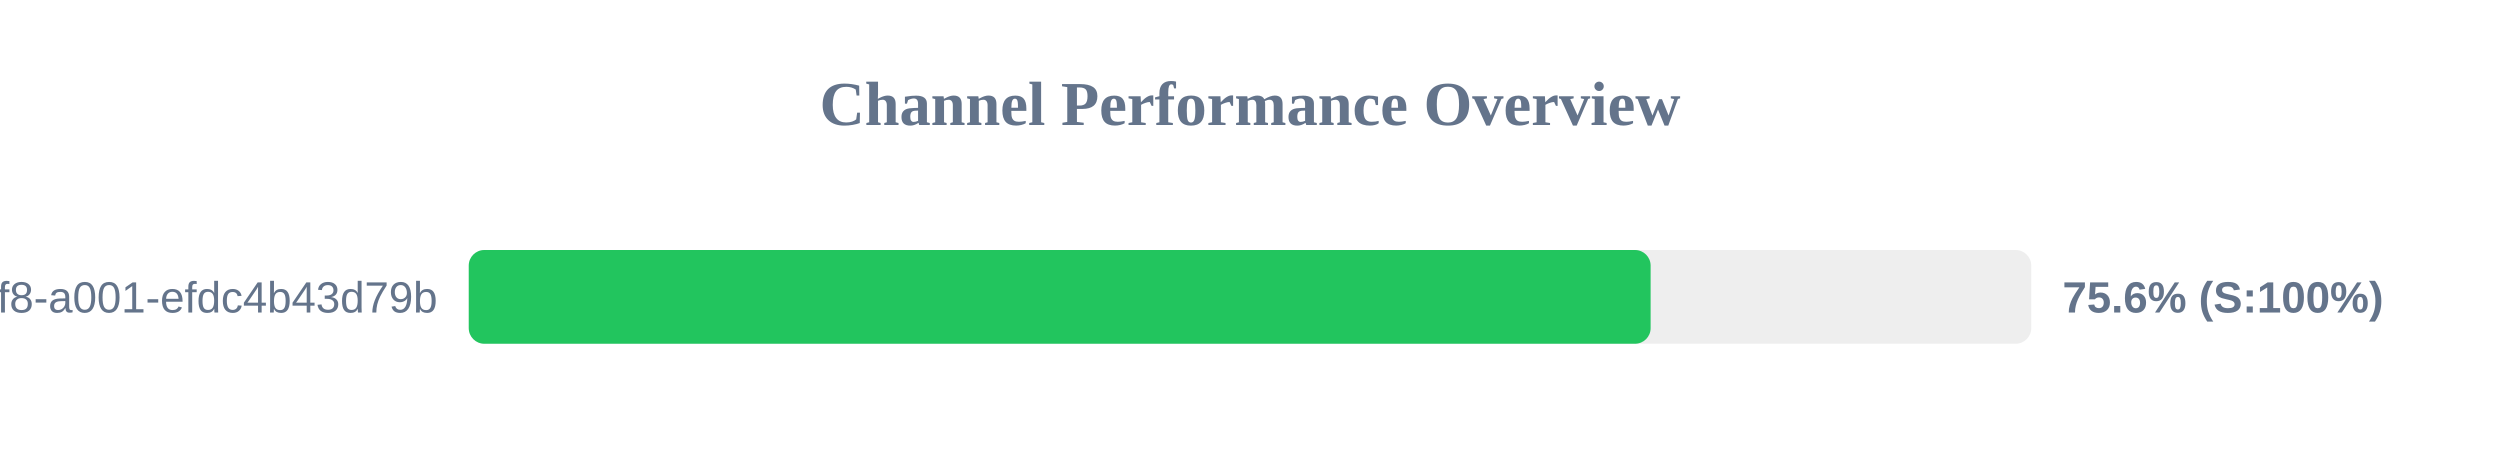
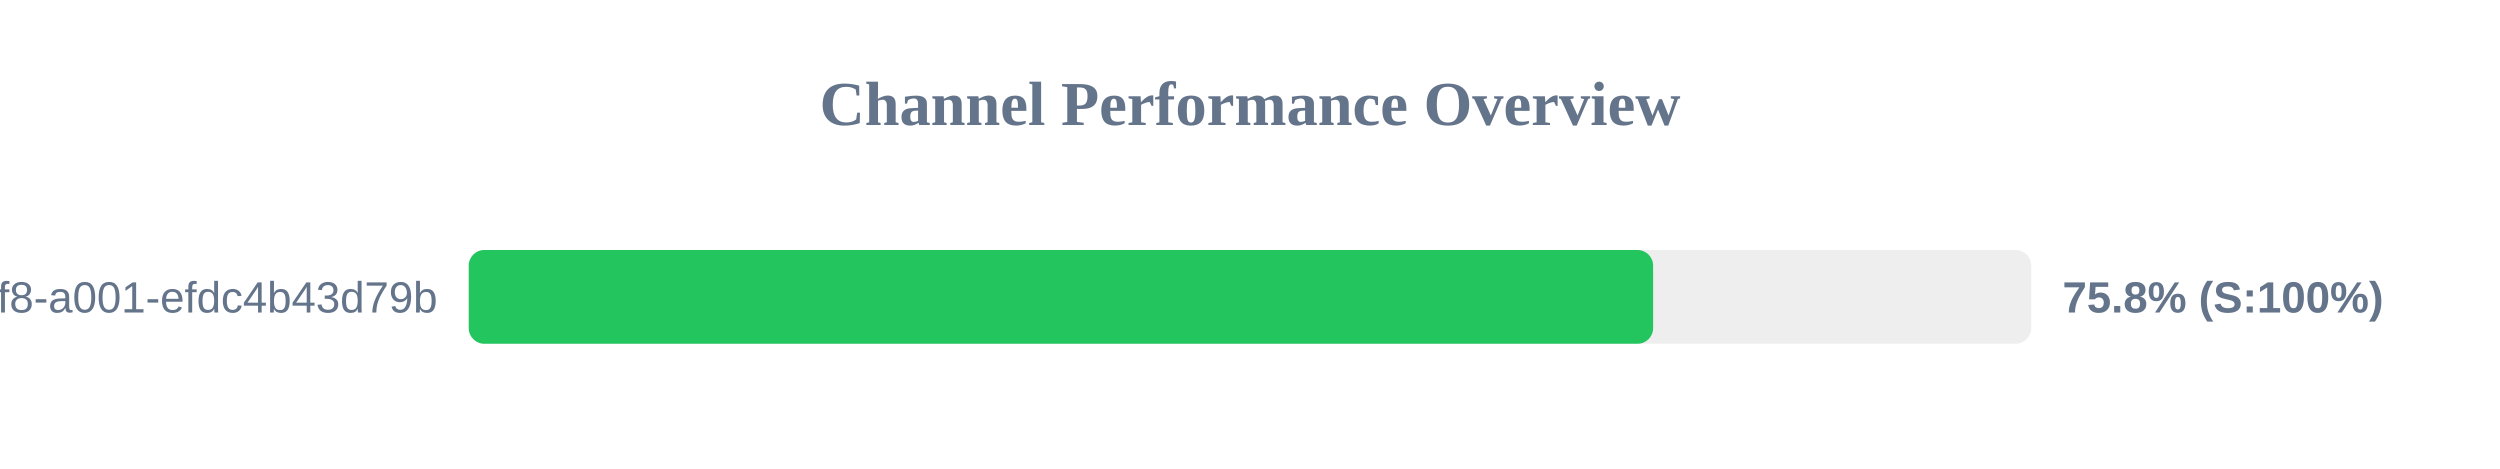
<svg xmlns="http://www.w3.org/2000/svg" width="800" height="150" version="1.1">
  <style>
        .row { font: 14px Arial; fill: #64748b; }
        .score { font: bold 14px Arial; fill: #64748b; }
    </style>
  <text x="400" y="40" text-anchor="middle" font-size="20px" font-weight="bold" fill="#64748b">Channel Performance Overview</text>
  <rect x="150" y="80" width="500" height="30" fill="#eee" rx="5" />
-   <rect x="150" y="80" width="378.2" height="30" fill="#22c55e" rx="5" />
+   <rect x="150" y="80" width="379.0" height="30" fill="#22c55e" rx="5" />
  <text x="140" y="100" text-anchor="end" class="row">?uuid=1fdb6b30-5371-4ff8-a001-efdc4b43d79b</text>
-   <text x="660" y="100" text-anchor="start" class="score">75.6% (S:100%)</text>
+   <text x="660" y="100" text-anchor="start" class="score">75.8% (S:100%)</text>
</svg>
